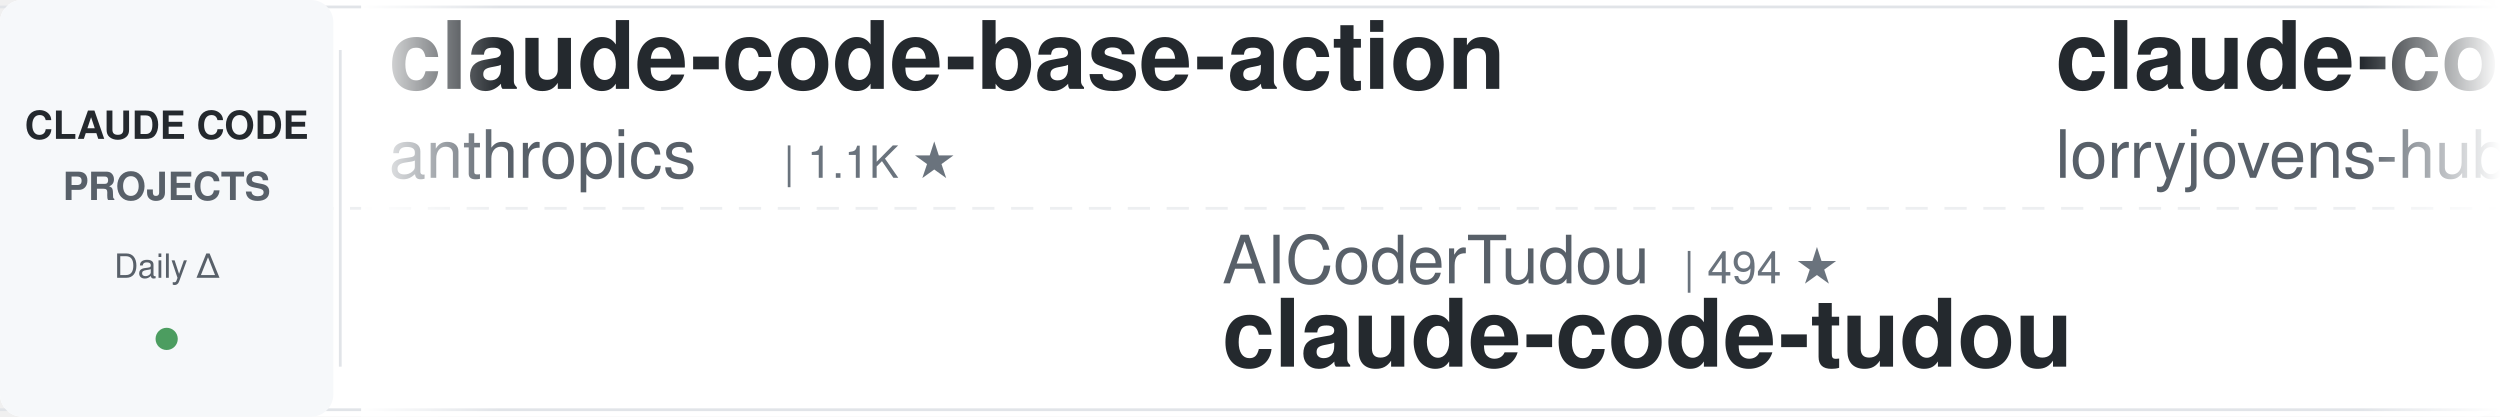
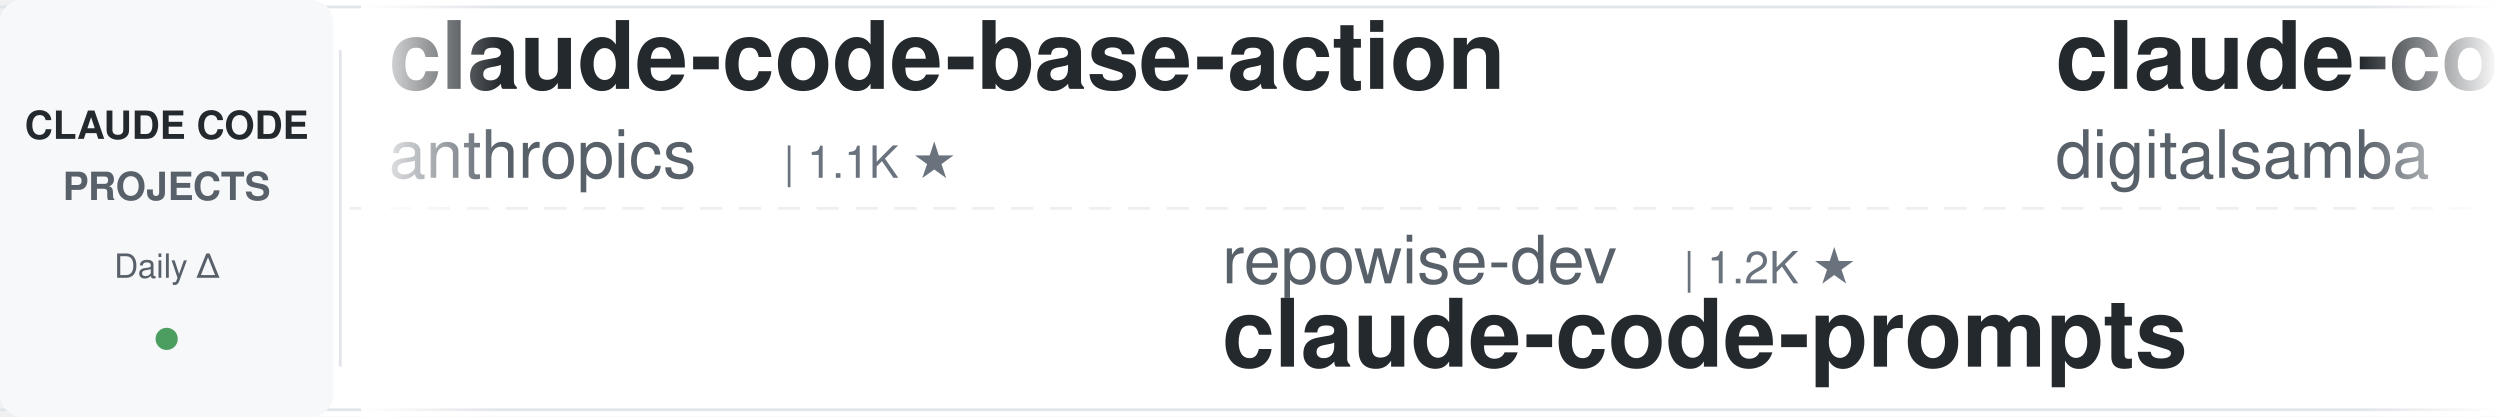
<svg xmlns="http://www.w3.org/2000/svg" width="900" height="150">
  <defs>
    <linearGradient id="leftFade" x1="0%" y1="0%" x2="100%" y2="0%">
      <stop offset="0%" style="stop-color:#ffffff;stop-opacity:1" />
      <stop offset="100%" style="stop-color:#ffffff;stop-opacity:0" />
    </linearGradient>
    <linearGradient id="rightFade" x1="0%" y1="0%" x2="100%" y2="0%">
      <stop offset="0%" style="stop-color:#ffffff;stop-opacity:0" />
      <stop offset="100%" style="stop-color:#ffffff;stop-opacity:1" />
    </linearGradient>
  </defs>
  <rect width="900" height="150" fill="#ffffff" rx="8" />
  <rect x="0" y="2" width="900" height="1" fill="#e1e4e8" />
  <rect x="0" y="147" width="900" height="1" fill="#e1e4e8" />
  <line x1="0" y1="75" x2="900" y2="75" stroke="#e1e4e8" stroke-width="1" stroke-dasharray="8 6" opacity="0.6" />
  <rect x="0" y="0" width="120" height="150" fill="#f6f8fa" rx="8" />
  <text x="60" y="50" font-family="-apple-system, BlinkMacSystemFont, 'Segoe UI', Helvetica, Arial, sans-serif" font-size="14" font-weight="600" fill="#24292e" text-anchor="middle">CLAUDE CODE</text>
  <text x="60" y="72" font-family="-apple-system, BlinkMacSystemFont, 'Segoe UI', Helvetica, Arial, sans-serif" font-size="14" font-weight="600" fill="#586069" text-anchor="middle">PROJECTS</text>
  <text x="60" y="100" font-family="-apple-system, BlinkMacSystemFont, 'Segoe UI', Helvetica, Arial, sans-serif" font-size="12" font-weight="500" fill="#586069" text-anchor="middle">Daily Δ</text>
  <circle cx="60" cy="122" r="4" fill="#22863a" opacity="0.8" />
  <rect x="122" y="18" width="1" height="114" fill="#e1e4e8" />
  <clipPath id="tickerClip">
    <rect x="130" y="0" width="770" height="150" />
  </clipPath>
  <g clip-path="url(#tickerClip)">
    <g id="tickerItems">
      <animateTransform attributeName="transform" attributeType="XML" type="translate" from="0 0" to="-3000 0" dur="54s" repeatCount="indefinite" />
      <g transform="translate(0, 0)">
        <text x="140" y="32" font-family="-apple-system, BlinkMacSystemFont, 'Segoe UI', Helvetica, Arial, sans-serif" font-size="34" font-weight="600" fill="#24292e">claude-code-base-action</text>
        <text x="140" y="64" font-family="-apple-system, BlinkMacSystemFont, 'Segoe UI', Helvetica, Arial, sans-serif" font-size="24" font-weight="400" fill="#586069">anthropics</text>
        <text x="282" y="64" font-family="-apple-system, BlinkMacSystemFont, 'Segoe UI', Helvetica, Arial, sans-serif" font-size="16" font-weight="500" fill="#6a737d">| 1.1K ★</text>
      </g>
      <g transform="translate(300, 0)">
-         <text x="140" y="102" font-family="-apple-system, BlinkMacSystemFont, 'Segoe UI', Helvetica, Arial, sans-serif" font-size="24" font-weight="400" fill="#586069">AICoderTudou</text>
-         <text x="306" y="102" font-family="-apple-system, BlinkMacSystemFont, 'Segoe UI', Helvetica, Arial, sans-serif" font-size="16" font-weight="500" fill="#6a737d">| 494 ★</text>
-         <text x="140" y="132" font-family="-apple-system, BlinkMacSystemFont, 'Segoe UI', Helvetica, Arial, sans-serif" font-size="34" font-weight="600" fill="#24292e">claude-code-tudou</text>
+         <text x="140" y="102" font-family="-apple-system, BlinkMacSystemFont, 'Segoe UI', Helvetica, Arial, sans-serif" font-size="24" font-weight="400" fill="#586069">repowise-dev</text>
+         <text x="306" y="102" font-family="-apple-system, BlinkMacSystemFont, 'Segoe UI', Helvetica, Arial, sans-serif" font-size="16" font-weight="500" fill="#6a737d">| 1.2K ★</text>
+         <text x="140" y="132" font-family="-apple-system, BlinkMacSystemFont, 'Segoe UI', Helvetica, Arial, sans-serif" font-size="34" font-weight="600" fill="#24292e">claude-code-prompts</text>
      </g>
      <g transform="translate(600, 0)">
-         <text x="140" y="32" font-family="-apple-system, BlinkMacSystemFont, 'Segoe UI', Helvetica, Arial, sans-serif" font-size="34" font-weight="600" fill="#24292e">claude-code-rust</text>
-         <text x="140" y="64" font-family="-apple-system, BlinkMacSystemFont, 'Segoe UI', Helvetica, Arial, sans-serif" font-size="24" font-weight="400" fill="#586069">lorryjovens-hub</text>
-         <text x="342" y="64" font-family="-apple-system, BlinkMacSystemFont, 'Segoe UI', Helvetica, Arial, sans-serif" font-size="16" font-weight="500" fill="#6a737d">| 1.7K ★</text>
+         <text x="140" y="32" font-family="-apple-system, BlinkMacSystemFont, 'Segoe UI', Helvetica, Arial, sans-serif" font-size="34" font-weight="600" fill="#24292e">claude-code-video-toolki...</text>
+         <text x="140" y="64" font-family="-apple-system, BlinkMacSystemFont, 'Segoe UI', Helvetica, Arial, sans-serif" font-size="24" font-weight="400" fill="#586069">digitalsamba</text>
+         <text x="306" y="64" font-family="-apple-system, BlinkMacSystemFont, 'Segoe UI', Helvetica, Arial, sans-serif" font-size="16" font-weight="500" fill="#6a737d">| 2.7K ★</text>
      </g>
      <g transform="translate(900, 0)">
-         <text x="140" y="102" font-family="-apple-system, BlinkMacSystemFont, 'Segoe UI', Helvetica, Arial, sans-serif" font-size="24" font-weight="400" fill="#586069">AprilNEA</text>
-         <text x="258" y="102" font-family="-apple-system, BlinkMacSystemFont, 'Segoe UI', Helvetica, Arial, sans-serif" font-size="16" font-weight="500" fill="#6a737d">| 393 ★</text>
+         <text x="140" y="102" font-family="-apple-system, BlinkMacSystemFont, 'Segoe UI', Helvetica, Arial, sans-serif" font-size="24" font-weight="400" fill="#586069">Windy3f3f3f3f</text>
+         <text x="318" y="102" font-family="-apple-system, BlinkMacSystemFont, 'Segoe UI', Helvetica, Arial, sans-serif" font-size="16" font-weight="500" fill="#6a737d">| 3.8K ★</text>
+         <text x="140" y="132" font-family="-apple-system, BlinkMacSystemFont, 'Segoe UI', Helvetica, Arial, sans-serif" font-size="34" font-weight="600" fill="#24292e">how-claude-code-works</text>
+       </g>
+       <g transform="translate(1200, 0)">
+         <text x="140" y="32" font-family="-apple-system, BlinkMacSystemFont, 'Segoe UI', Helvetica, Arial, sans-serif" font-size="34" font-weight="600" fill="#24292e">system_prompts_leaks</text>
+         <text x="140" y="64" font-family="-apple-system, BlinkMacSystemFont, 'Segoe UI', Helvetica, Arial, sans-serif" font-size="24" font-weight="400" fill="#586069">asgeirtj</text>
+         <text x="258" y="64" font-family="-apple-system, BlinkMacSystemFont, 'Segoe UI', Helvetica, Arial, sans-serif" font-size="16" font-weight="500" fill="#6a737d">| 72.3K ★</text>
+       </g>
+       <g transform="translate(1500, 0)">
+         <text x="140" y="102" font-family="-apple-system, BlinkMacSystemFont, 'Segoe UI', Helvetica, Arial, sans-serif" font-size="24" font-weight="400" fill="#586069">hangsman</text>
+         <text x="258" y="102" font-family="-apple-system, BlinkMacSystemFont, 'Segoe UI', Helvetica, Arial, sans-serif" font-size="16" font-weight="500" fill="#6a737d">| 798 ★</text>
        <text x="140" y="132" font-family="-apple-system, BlinkMacSystemFont, 'Segoe UI', Helvetica, Arial, sans-serif" font-size="34" font-weight="600" fill="#24292e">claude-code-source</text>
      </g>
-       <g transform="translate(1200, 0)">
-         <text x="140" y="32" font-family="-apple-system, BlinkMacSystemFont, 'Segoe UI', Helvetica, Arial, sans-serif" font-size="34" font-weight="600" fill="#24292e">free-claude-code</text>
-         <text x="140" y="64" font-family="-apple-system, BlinkMacSystemFont, 'Segoe UI', Helvetica, Arial, sans-serif" font-size="24" font-weight="400" fill="#586069">Alishahryar1</text>
-         <text x="306" y="64" font-family="-apple-system, BlinkMacSystemFont, 'Segoe UI', Helvetica, Arial, sans-serif" font-size="16" font-weight="500" fill="#6a737d">| 72.3K ★</text>
-       </g>
-       <g transform="translate(1500, 0)">
-         <text x="140" y="102" font-family="-apple-system, BlinkMacSystemFont, 'Segoe UI', Helvetica, Arial, sans-serif" font-size="24" font-weight="400" fill="#586069">affaan-m</text>
-         <text x="258" y="102" font-family="-apple-system, BlinkMacSystemFont, 'Segoe UI', Helvetica, Arial, sans-serif" font-size="16" font-weight="500" fill="#6a737d">| 308.0K ★</text>
-         <text x="140" y="132" font-family="-apple-system, BlinkMacSystemFont, 'Segoe UI', Helvetica, Arial, sans-serif" font-size="34" font-weight="600" fill="#24292e">ECC</text>
-       </g>
      <g transform="translate(1800, 0)">
-         <text x="140" y="32" font-family="-apple-system, BlinkMacSystemFont, 'Segoe UI', Helvetica, Arial, sans-serif" font-size="34" font-weight="600" fill="#24292e">Claude-Code-Source-Study</text>
-         <text x="140" y="64" font-family="-apple-system, BlinkMacSystemFont, 'Segoe UI', Helvetica, Arial, sans-serif" font-size="24" font-weight="400" fill="#586069">luyao618</text>
-         <text x="258" y="64" font-family="-apple-system, BlinkMacSystemFont, 'Segoe UI', Helvetica, Arial, sans-serif" font-size="16" font-weight="500" fill="#6a737d">| 1.7K ★</text>
-       </g>
-       <g transform="translate(2100, 0)">
-         <text x="140" y="102" font-family="-apple-system, BlinkMacSystemFont, 'Segoe UI', Helvetica, Arial, sans-serif" font-size="24" font-weight="400" fill="#586069">rohitg00</text>
-         <text x="258" y="102" font-family="-apple-system, BlinkMacSystemFont, 'Segoe UI', Helvetica, Arial, sans-serif" font-size="16" font-weight="500" fill="#6a737d">| 2.9K ★</text>
-         <text x="140" y="132" font-family="-apple-system, BlinkMacSystemFont, 'Segoe UI', Helvetica, Arial, sans-serif" font-size="34" font-weight="600" fill="#24292e">awesome-claude-code-tool...</text>
-       </g>
-       <g transform="translate(2400, 0)">
        <text x="140" y="32" font-family="-apple-system, BlinkMacSystemFont, 'Segoe UI', Helvetica, Arial, sans-serif" font-size="34" font-weight="600" fill="#24292e">claude-code-local</text>
        <text x="140" y="64" font-family="-apple-system, BlinkMacSystemFont, 'Segoe UI', Helvetica, Arial, sans-serif" font-size="24" font-weight="400" fill="#586069">nicedreamzapp</text>
        <text x="318" y="64" font-family="-apple-system, BlinkMacSystemFont, 'Segoe UI', Helvetica, Arial, sans-serif" font-size="16" font-weight="500" fill="#6a737d">| 3.5K ★</text>
      </g>
+       <g transform="translate(2100, 0)">
+         <text x="140" y="102" font-family="-apple-system, BlinkMacSystemFont, 'Segoe UI', Helvetica, Arial, sans-serif" font-size="24" font-weight="400" fill="#586069">oboard</text>
+         <text x="234" y="102" font-family="-apple-system, BlinkMacSystemFont, 'Segoe UI', Helvetica, Arial, sans-serif" font-size="16" font-weight="500" fill="#6a737d">| 3.3K ★</text>
+         <text x="140" y="132" font-family="-apple-system, BlinkMacSystemFont, 'Segoe UI', Helvetica, Arial, sans-serif" font-size="34" font-weight="600" fill="#24292e">claude-code-rev</text>
+       </g>
+       <g transform="translate(2400, 0)">
+         <text x="140" y="32" font-family="-apple-system, BlinkMacSystemFont, 'Segoe UI', Helvetica, Arial, sans-serif" font-size="34" font-weight="600" fill="#24292e">claude-code-hub</text>
+         <text x="140" y="64" font-family="-apple-system, BlinkMacSystemFont, 'Segoe UI', Helvetica, Arial, sans-serif" font-size="24" font-weight="400" fill="#586069">ding113</text>
+         <text x="246" y="64" font-family="-apple-system, BlinkMacSystemFont, 'Segoe UI', Helvetica, Arial, sans-serif" font-size="16" font-weight="500" fill="#6a737d">| 3.4K ★</text>
+       </g>
      <g transform="translate(2700, 0)">
-         <text x="140" y="102" font-family="-apple-system, BlinkMacSystemFont, 'Segoe UI', Helvetica, Arial, sans-serif" font-size="24" font-weight="400" fill="#586069">Windy3f3f3f3f</text>
-         <text x="318" y="102" font-family="-apple-system, BlinkMacSystemFont, 'Segoe UI', Helvetica, Arial, sans-serif" font-size="16" font-weight="500" fill="#6a737d">| 3.8K ★</text>
-         <text x="140" y="132" font-family="-apple-system, BlinkMacSystemFont, 'Segoe UI', Helvetica, Arial, sans-serif" font-size="34" font-weight="600" fill="#24292e">how-claude-code-works</text>
+         <text x="140" y="102" font-family="-apple-system, BlinkMacSystemFont, 'Segoe UI', Helvetica, Arial, sans-serif" font-size="24" font-weight="400" fill="#586069">overwirehq</text>
+         <text x="282" y="102" font-family="-apple-system, BlinkMacSystemFont, 'Segoe UI', Helvetica, Arial, sans-serif" font-size="16" font-weight="500" fill="#6a737d">| 2.8K ★</text>
+         <text x="140" y="132" font-family="-apple-system, BlinkMacSystemFont, 'Segoe UI', Helvetica, Arial, sans-serif" font-size="34" font-weight="600" fill="#24292e">claude-code-telegram</text>
      </g>
      <g transform="translate(3000, 0)">
        <text x="140" y="32" font-family="-apple-system, BlinkMacSystemFont, 'Segoe UI', Helvetica, Arial, sans-serif" font-size="34" font-weight="600" fill="#24292e">claude-code-base-action</text>
        <text x="140" y="64" font-family="-apple-system, BlinkMacSystemFont, 'Segoe UI', Helvetica, Arial, sans-serif" font-size="24" font-weight="400" fill="#586069">anthropics</text>
        <text x="282" y="64" font-family="-apple-system, BlinkMacSystemFont, 'Segoe UI', Helvetica, Arial, sans-serif" font-size="16" font-weight="500" fill="#6a737d">| 1.1K ★</text>
      </g>
      <g transform="translate(3300, 0)">
-         <text x="140" y="102" font-family="-apple-system, BlinkMacSystemFont, 'Segoe UI', Helvetica, Arial, sans-serif" font-size="24" font-weight="400" fill="#586069">AICoderTudou</text>
-         <text x="306" y="102" font-family="-apple-system, BlinkMacSystemFont, 'Segoe UI', Helvetica, Arial, sans-serif" font-size="16" font-weight="500" fill="#6a737d">| 494 ★</text>
-         <text x="140" y="132" font-family="-apple-system, BlinkMacSystemFont, 'Segoe UI', Helvetica, Arial, sans-serif" font-size="34" font-weight="600" fill="#24292e">claude-code-tudou</text>
+         <text x="140" y="102" font-family="-apple-system, BlinkMacSystemFont, 'Segoe UI', Helvetica, Arial, sans-serif" font-size="24" font-weight="400" fill="#586069">repowise-dev</text>
+         <text x="306" y="102" font-family="-apple-system, BlinkMacSystemFont, 'Segoe UI', Helvetica, Arial, sans-serif" font-size="16" font-weight="500" fill="#6a737d">| 1.2K ★</text>
+         <text x="140" y="132" font-family="-apple-system, BlinkMacSystemFont, 'Segoe UI', Helvetica, Arial, sans-serif" font-size="34" font-weight="600" fill="#24292e">claude-code-prompts</text>
      </g>
      <g transform="translate(3600, 0)">
-         <text x="140" y="32" font-family="-apple-system, BlinkMacSystemFont, 'Segoe UI', Helvetica, Arial, sans-serif" font-size="34" font-weight="600" fill="#24292e">claude-code-rust</text>
-         <text x="140" y="64" font-family="-apple-system, BlinkMacSystemFont, 'Segoe UI', Helvetica, Arial, sans-serif" font-size="24" font-weight="400" fill="#586069">lorryjovens-hub</text>
-         <text x="342" y="64" font-family="-apple-system, BlinkMacSystemFont, 'Segoe UI', Helvetica, Arial, sans-serif" font-size="16" font-weight="500" fill="#6a737d">| 1.7K ★</text>
+         <text x="140" y="32" font-family="-apple-system, BlinkMacSystemFont, 'Segoe UI', Helvetica, Arial, sans-serif" font-size="34" font-weight="600" fill="#24292e">claude-code-video-toolki...</text>
+         <text x="140" y="64" font-family="-apple-system, BlinkMacSystemFont, 'Segoe UI', Helvetica, Arial, sans-serif" font-size="24" font-weight="400" fill="#586069">digitalsamba</text>
+         <text x="306" y="64" font-family="-apple-system, BlinkMacSystemFont, 'Segoe UI', Helvetica, Arial, sans-serif" font-size="16" font-weight="500" fill="#6a737d">| 2.7K ★</text>
      </g>
      <g transform="translate(3900, 0)">
-         <text x="140" y="102" font-family="-apple-system, BlinkMacSystemFont, 'Segoe UI', Helvetica, Arial, sans-serif" font-size="24" font-weight="400" fill="#586069">AprilNEA</text>
-         <text x="258" y="102" font-family="-apple-system, BlinkMacSystemFont, 'Segoe UI', Helvetica, Arial, sans-serif" font-size="16" font-weight="500" fill="#6a737d">| 393 ★</text>
-         <text x="140" y="132" font-family="-apple-system, BlinkMacSystemFont, 'Segoe UI', Helvetica, Arial, sans-serif" font-size="34" font-weight="600" fill="#24292e">claude-code-source</text>
+         <text x="140" y="102" font-family="-apple-system, BlinkMacSystemFont, 'Segoe UI', Helvetica, Arial, sans-serif" font-size="24" font-weight="400" fill="#586069">Windy3f3f3f3f</text>
+         <text x="318" y="102" font-family="-apple-system, BlinkMacSystemFont, 'Segoe UI', Helvetica, Arial, sans-serif" font-size="16" font-weight="500" fill="#6a737d">| 3.8K ★</text>
+         <text x="140" y="132" font-family="-apple-system, BlinkMacSystemFont, 'Segoe UI', Helvetica, Arial, sans-serif" font-size="34" font-weight="600" fill="#24292e">how-claude-code-works</text>
      </g>
    </g>
  </g>
  <rect x="130" y="0" width="50" height="150" fill="url(#leftFade)" />
  <rect x="850" y="0" width="50" height="150" fill="url(#rightFade)" />
</svg>
